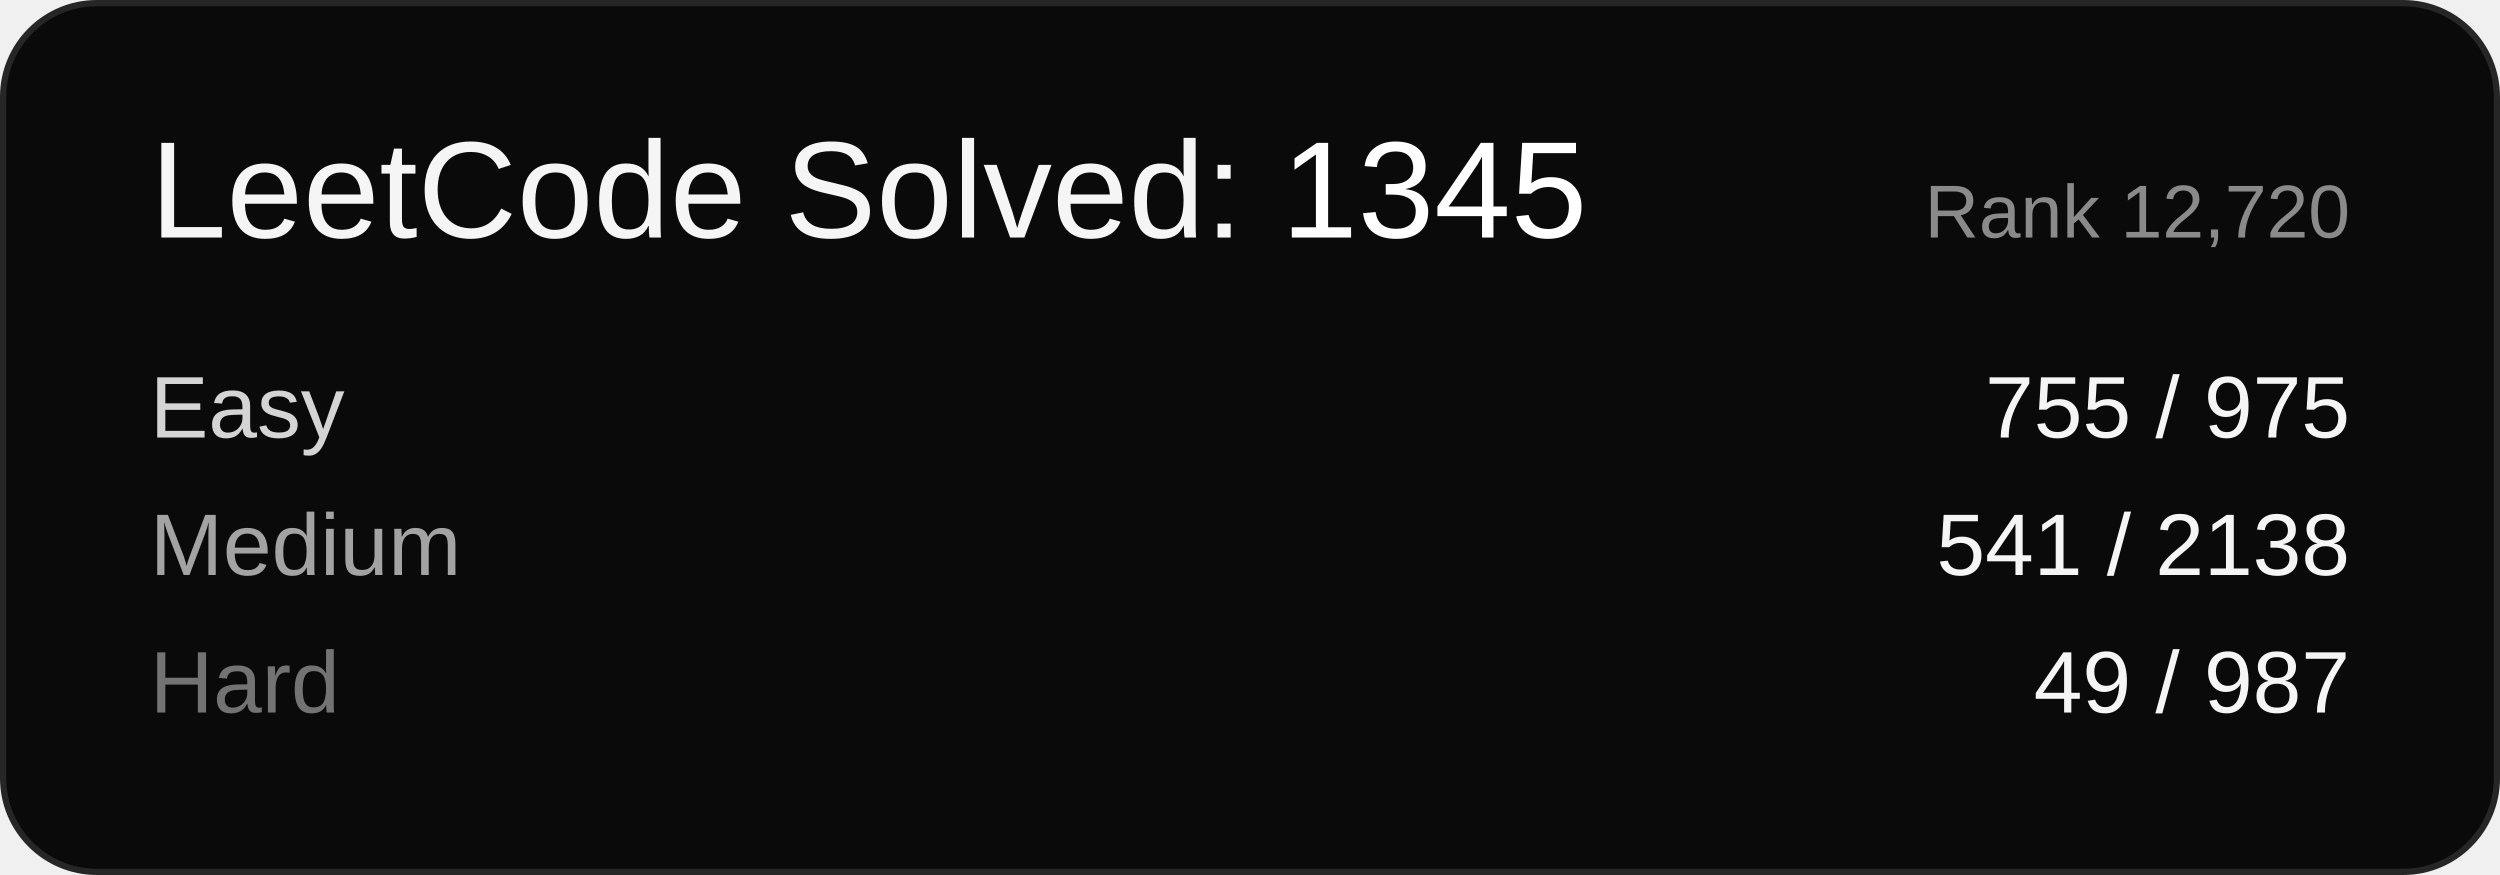
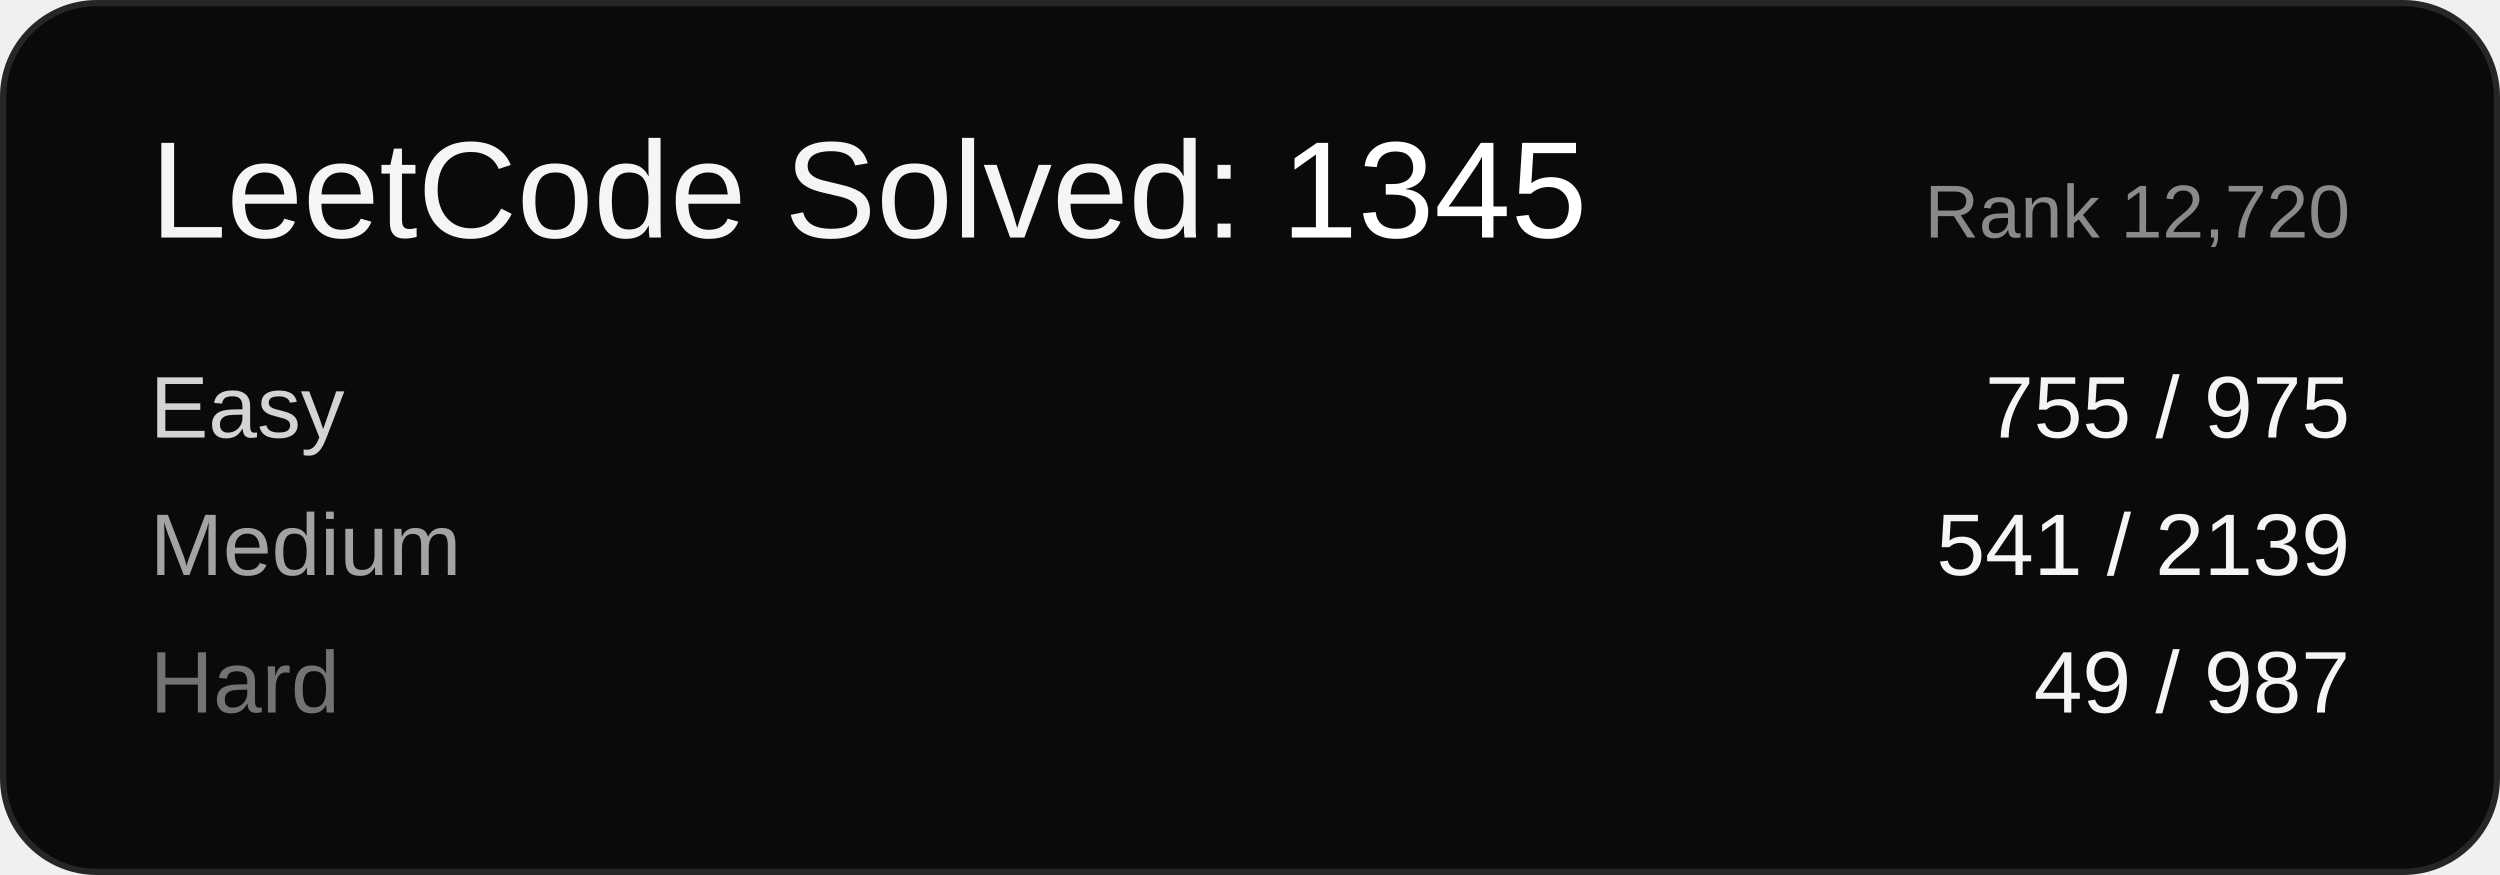
<svg xmlns="http://www.w3.org/2000/svg" width="400" height="140" viewBox="0 0 400 140" font-family="Arial, sans-serif">
  <rect x="0.5" y="0.5" width="399" height="139" rx="15" ry="15" fill="#0a0a0a" stroke="#262626" />
  <text x="24" y="38" font-size="22" fill="#f5f5f5">LeetCode Solved: <tspan fill="#ffffff">1345</tspan>
  </text>
  <text x="376" y="38" font-size="12" fill="#8a8a8a" text-anchor="end">Rank 12,720</text>
  <text x="24" y="70" font-size="14" fill="#d4d4d4">Easy</text>
  <text x="376" y="70" font-size="14" fill="#f5f5f5" text-anchor="end">755 / 975</text>
  <text x="24" y="92" font-size="14" fill="#a3a3a3">Medium</text>
-   <text x="376" y="92" font-size="14" fill="#f5f5f5" text-anchor="end">541 / 2138</text>
+   <text x="376" y="92" font-size="14" fill="#f5f5f5" text-anchor="end">541 / 2139</text>
  <text x="24" y="114" font-size="14" fill="#737373">Hard</text>
  <text x="376" y="114" font-size="14" fill="#f5f5f5" text-anchor="end">49 / 987</text>
</svg>
